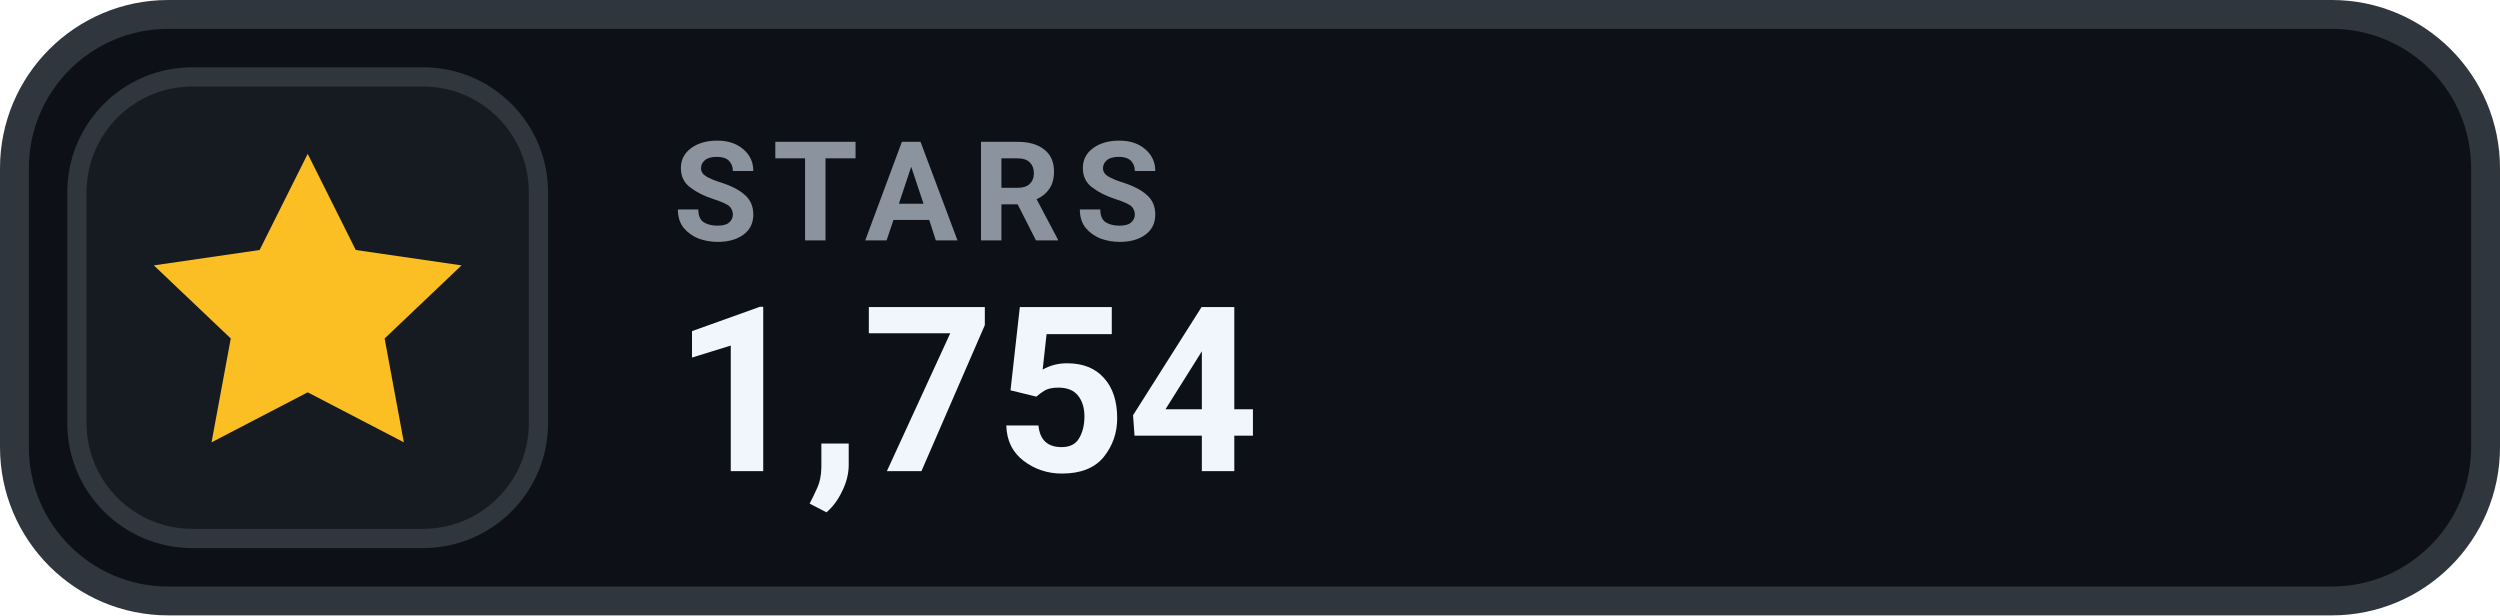
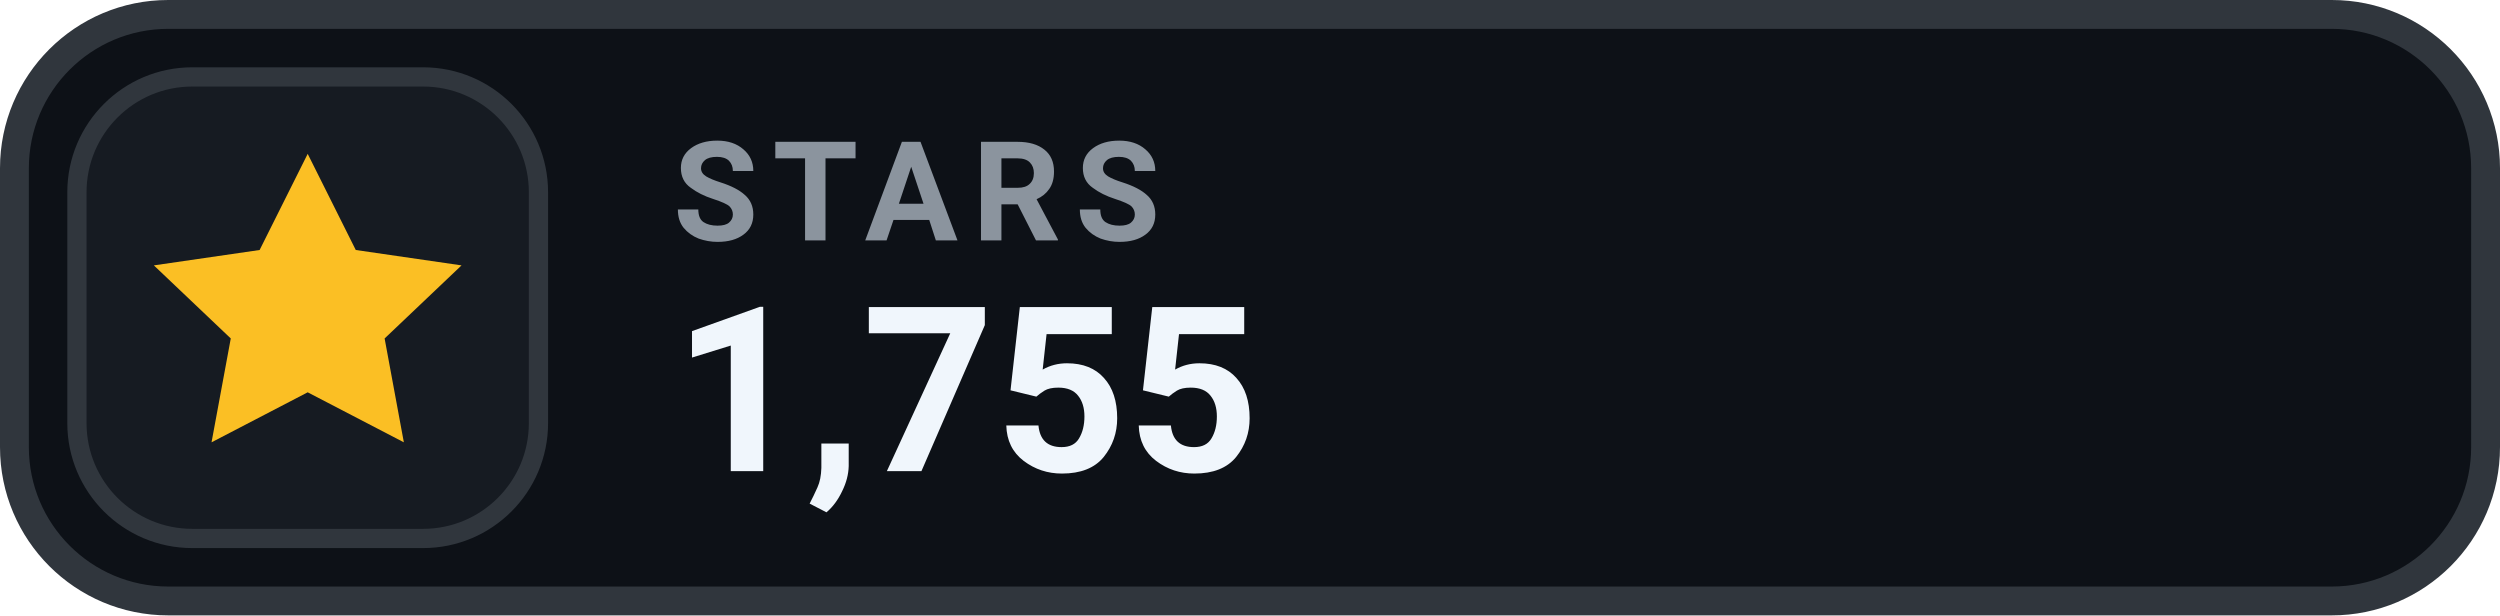
- <svg xmlns="http://www.w3.org/2000/svg" width="130" height="32" viewBox="0 0 130 32" role="img" aria-label="STARS 1,754">
+ <svg xmlns="http://www.w3.org/2000/svg" width="130" height="32" viewBox="0 0 130 32" role="img" aria-label="STARS 1,755">
  <rect x=".75" y=".75" width="128.5" height="30.5" rx="8" fill="#0D1117" stroke="#30363D" stroke-width="1.5" />
  <rect x="4" y="4" width="24" height="24" rx="6" fill="#161B22" stroke="#30363D" stroke-width="1" />
  <g transform="translate(16 16)" style="color:#FBBF24;">
    <path d="M0 -8 l2.5 5 5.5 .8 -4 3.8 1 5.4 -5 -2.6 -5 2.6 1 -5.4 -4 -3.8 5.5 -.8 Z" fill="currentColor" />
  </g>
  <text x="35" y="12.5" fill="#8B949E" font-family="-apple-system,BlinkMacSystemFont,'Segoe UI',Roboto,Helvetica,Arial,sans-serif" font-size="7.2" font-weight="700" letter-spacing=".75">STARS</text>
-   <text x="35" y="24.5" fill="#F0F6FC" font-family="-apple-system,BlinkMacSystemFont,'Segoe UI',Roboto,Helvetica,Arial,sans-serif" font-size="12" font-weight="700">1,754</text>
+   <text x="35" y="24.5" fill="#F0F6FC" font-family="-apple-system,BlinkMacSystemFont,'Segoe UI',Roboto,Helvetica,Arial,sans-serif" font-size="12" font-weight="700">1,755</text>
</svg>
